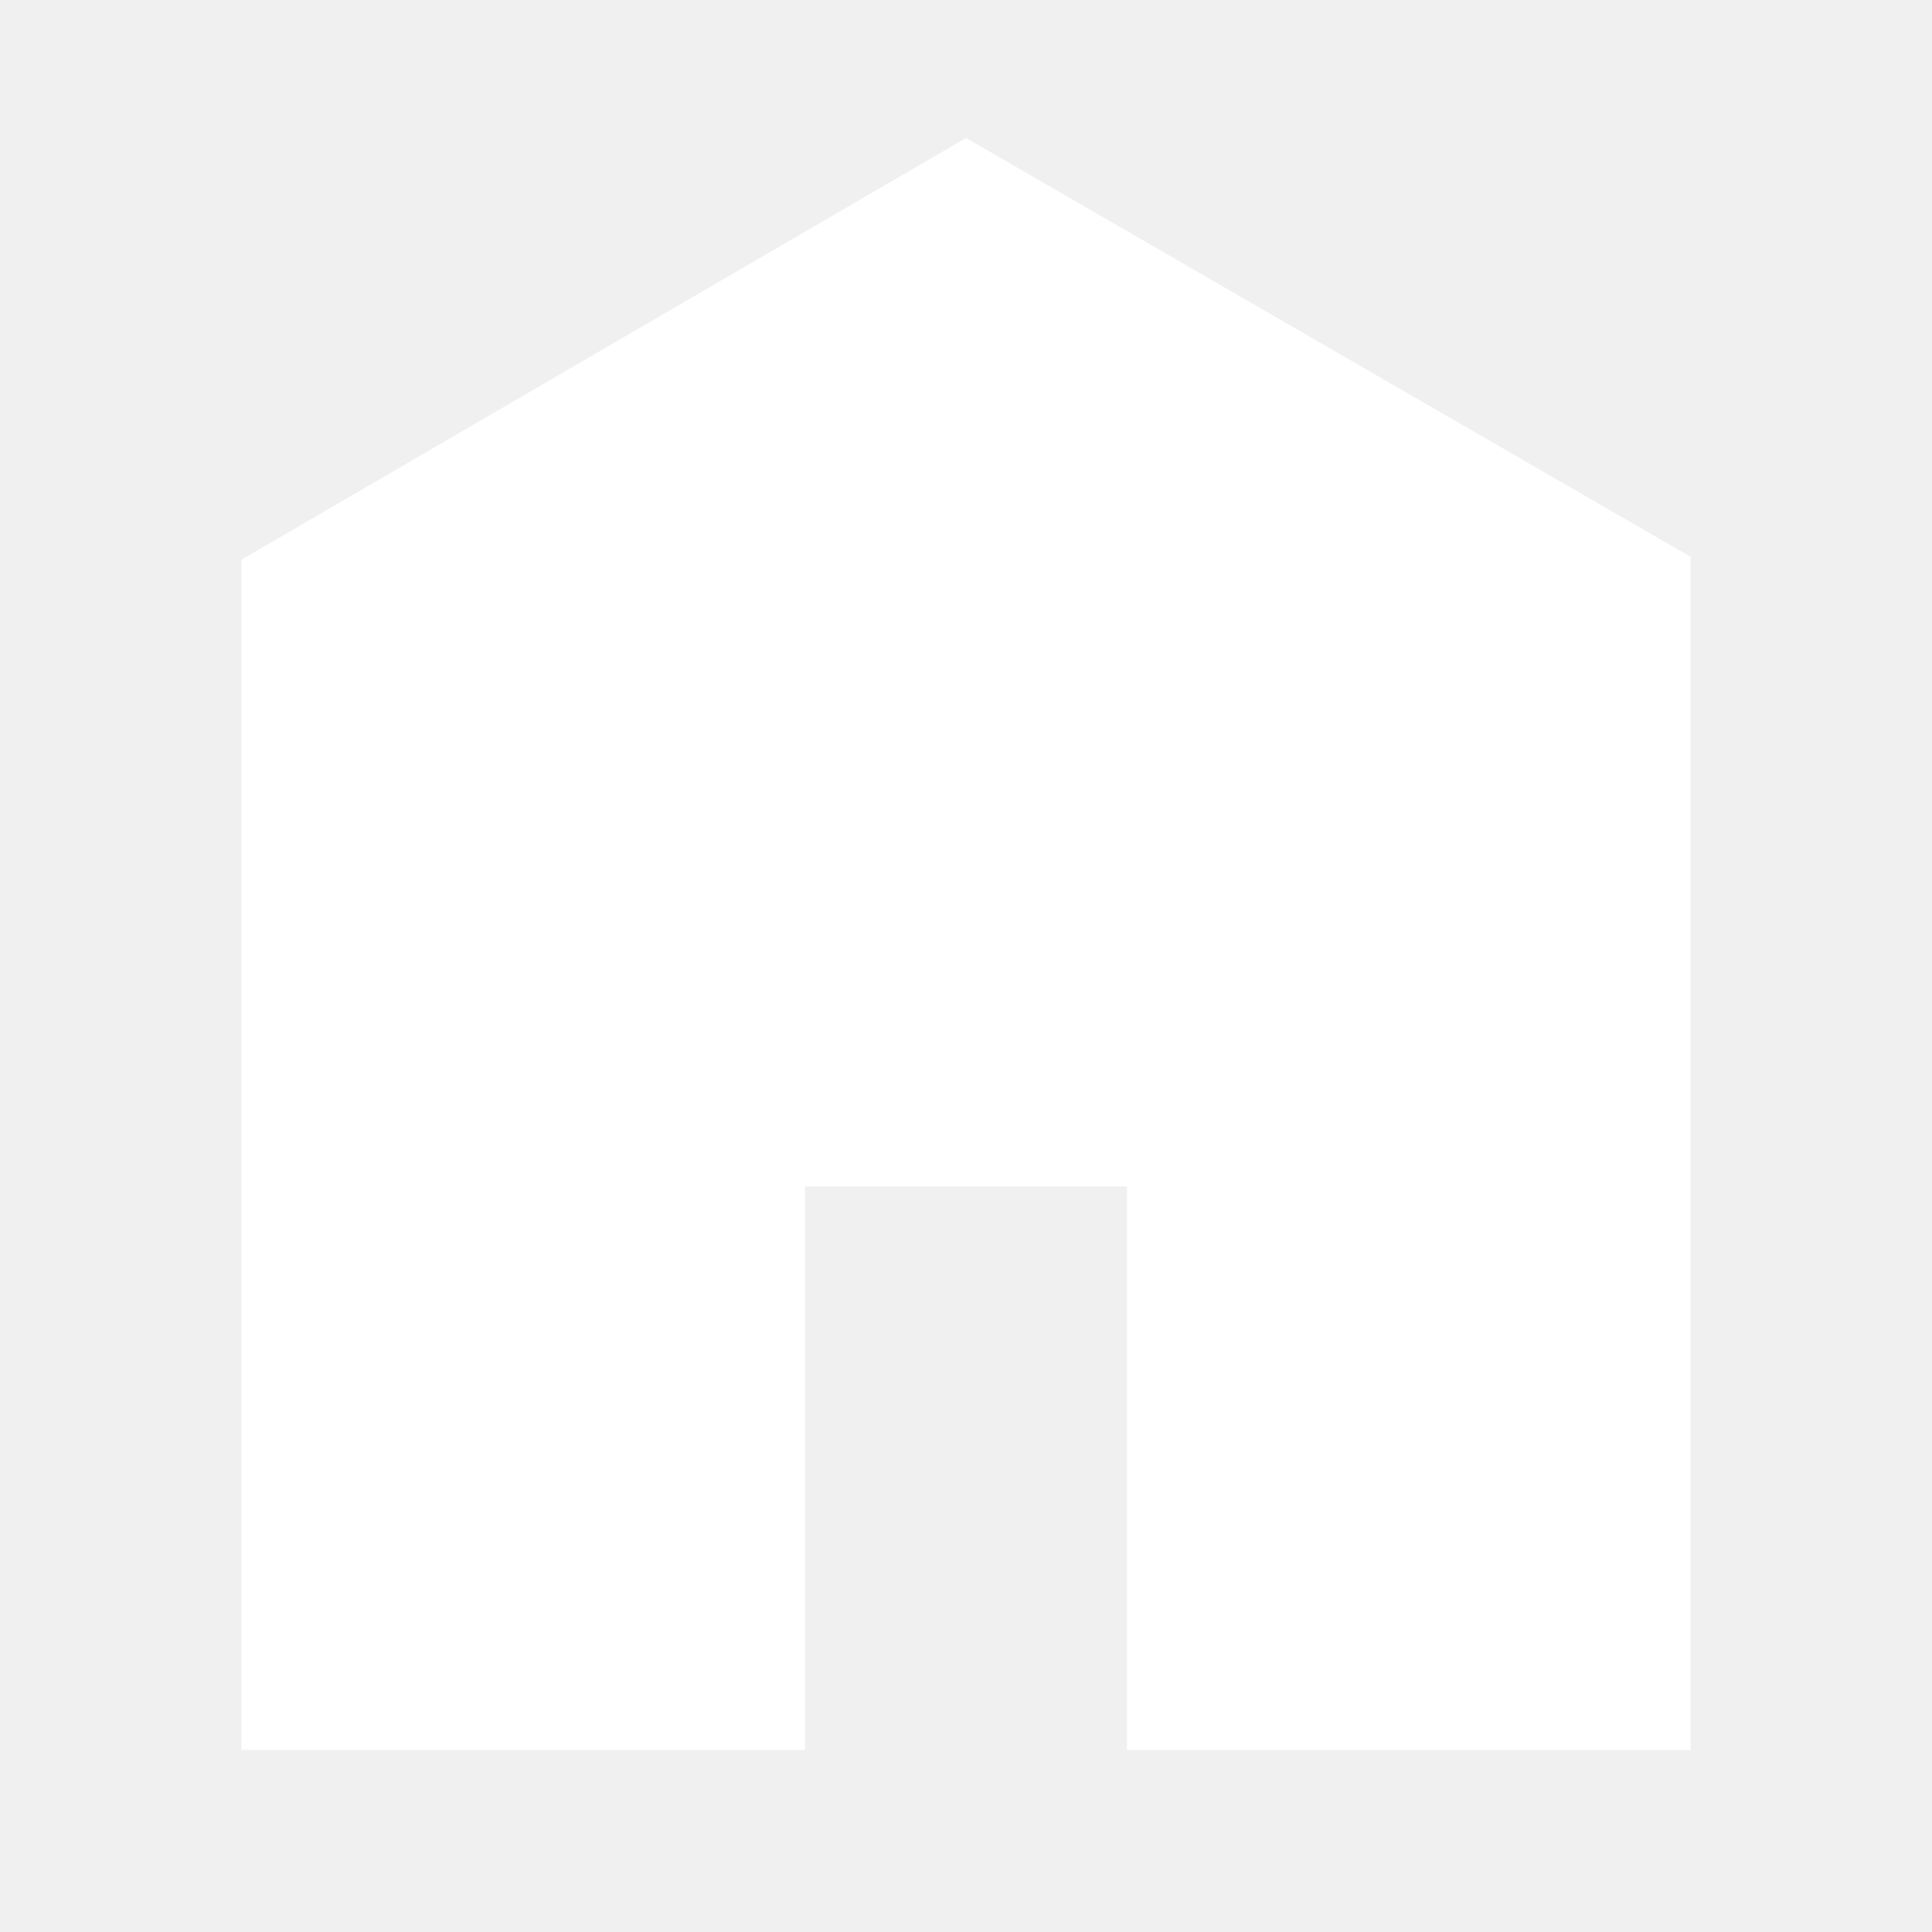
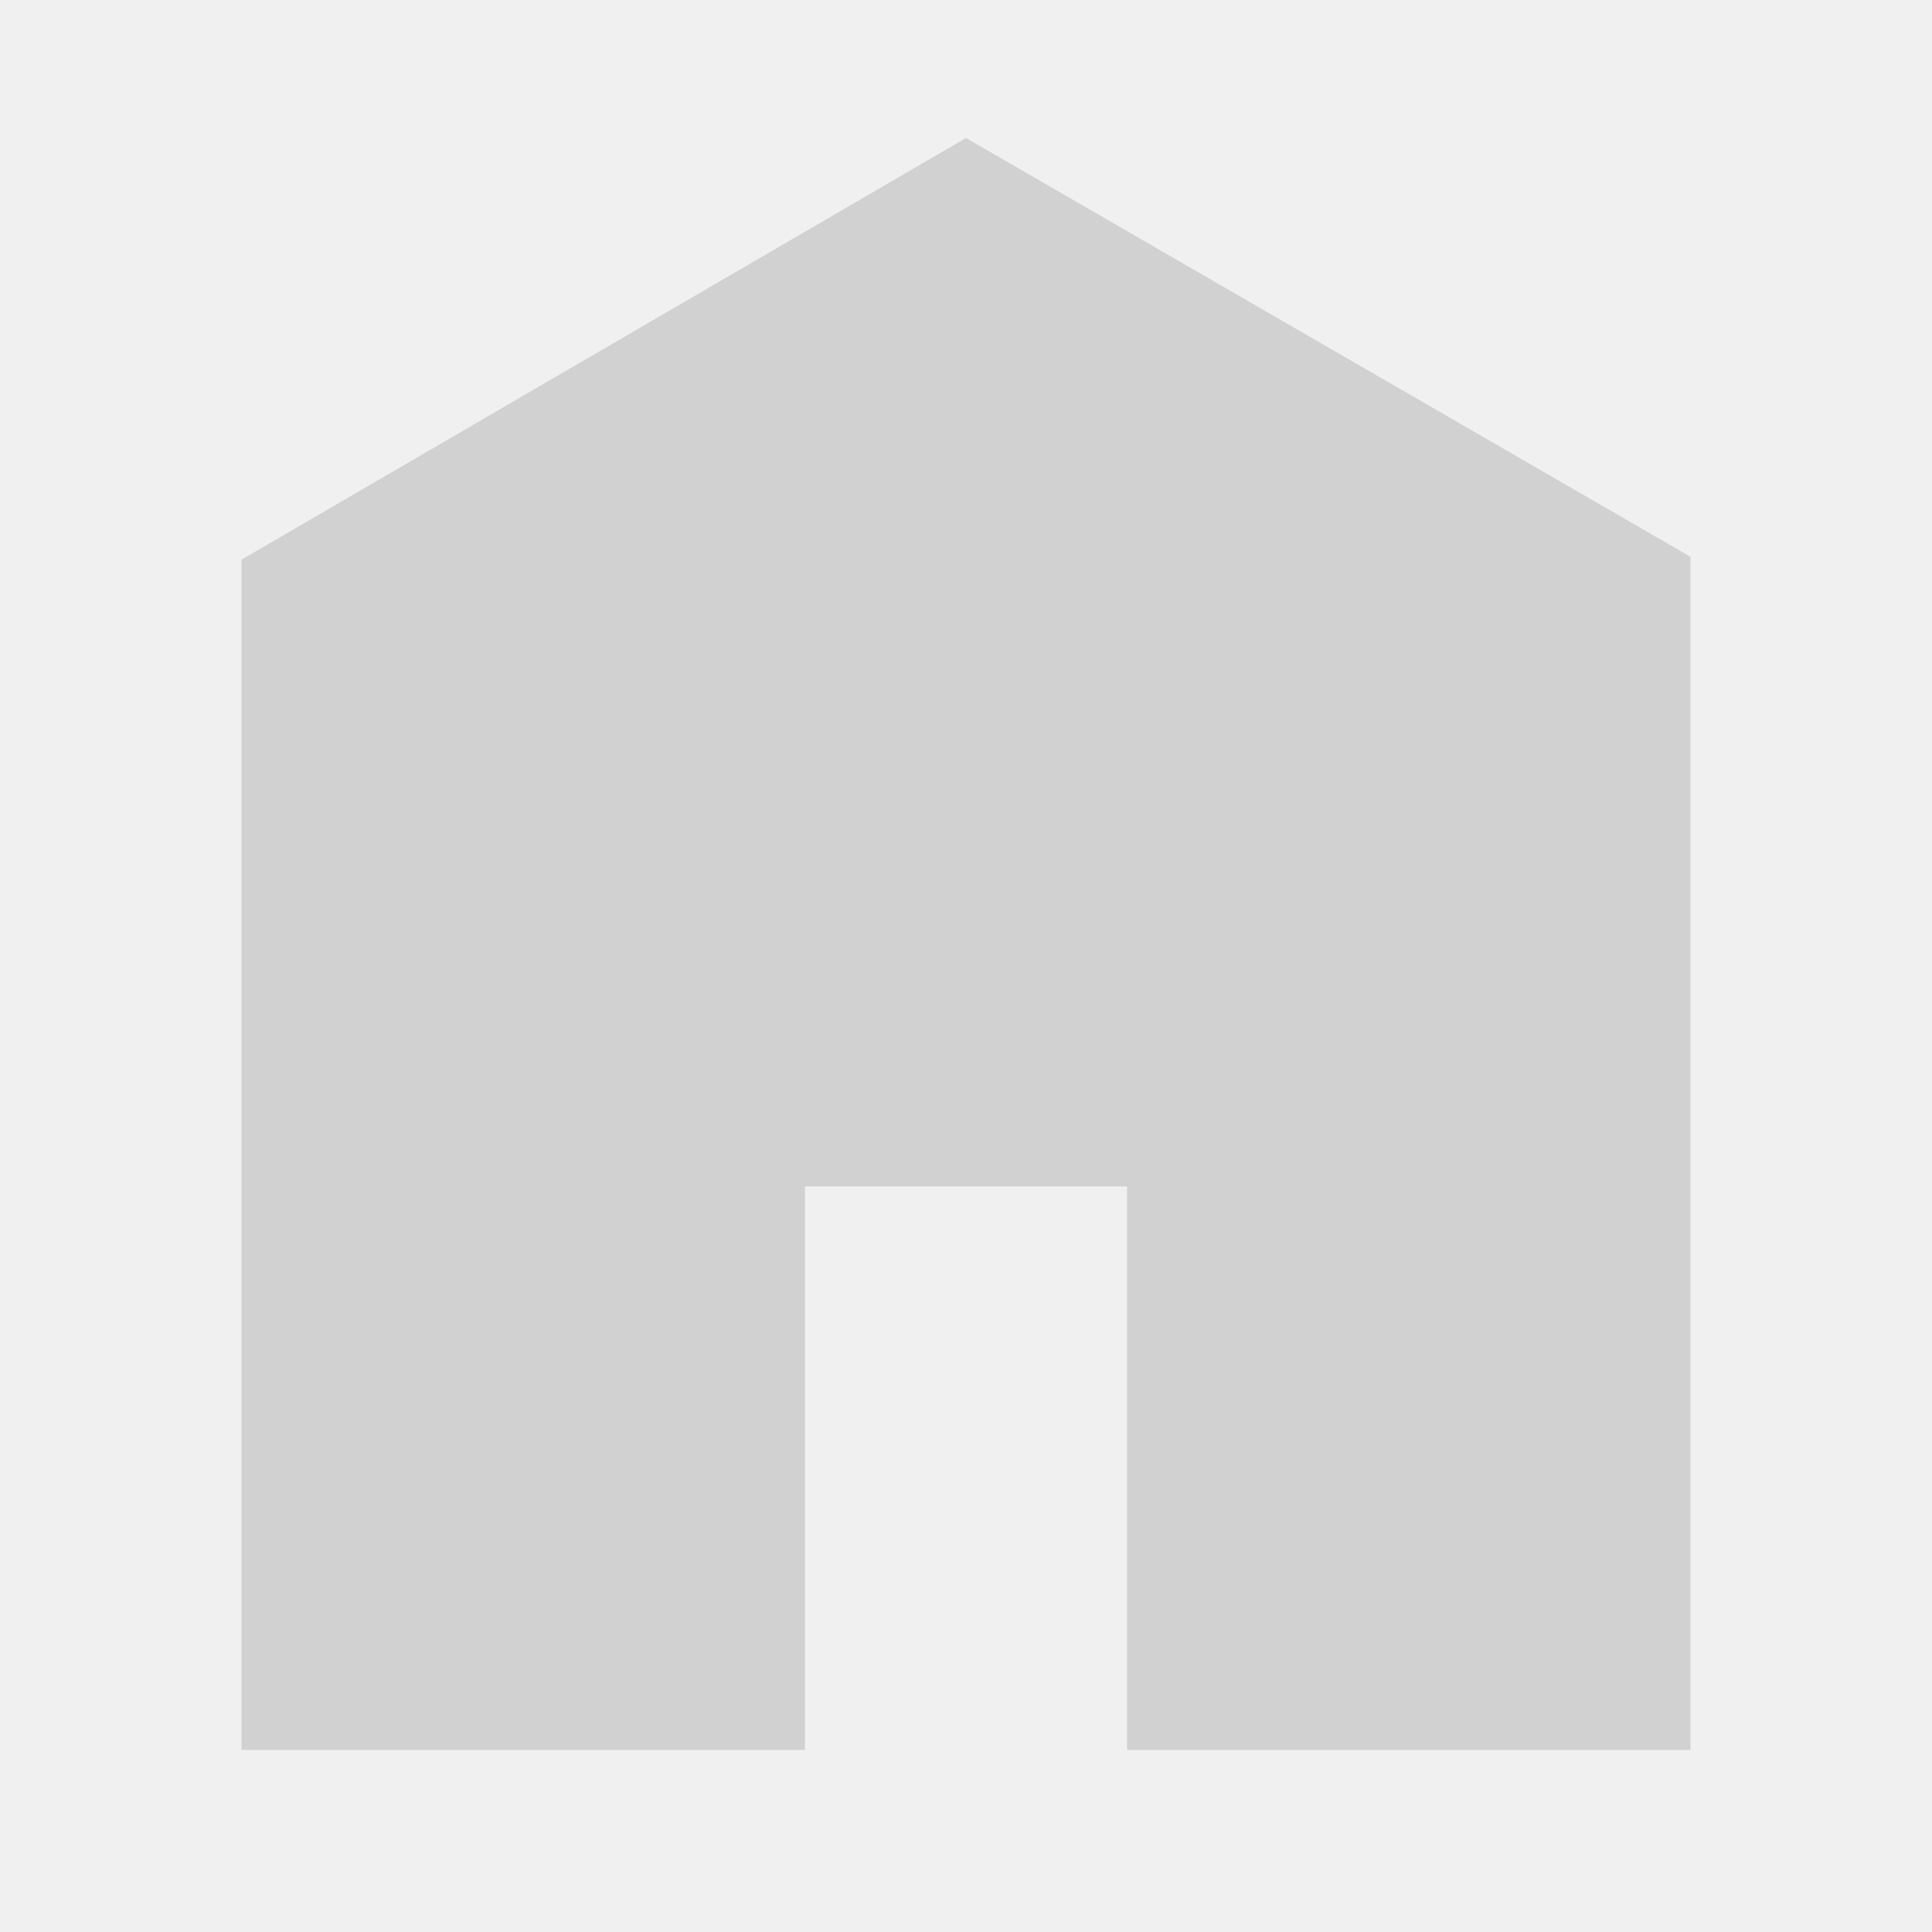
<svg xmlns="http://www.w3.org/2000/svg" viewBox="0 0 512 512">
-   <path d="M448 463.746h-149.333v-149.333h-85.334v149.333h-149.333v-315.428l192-111.746 192 110.984v316.19z" fill="#ffffff" />
+   <path d="M448 463.746h-149.333v-149.333h-85.334v149.333h-149.333v-315.428l192-111.746 192 110.984v316.19z" fill="#d1d1d1" />
</svg>
